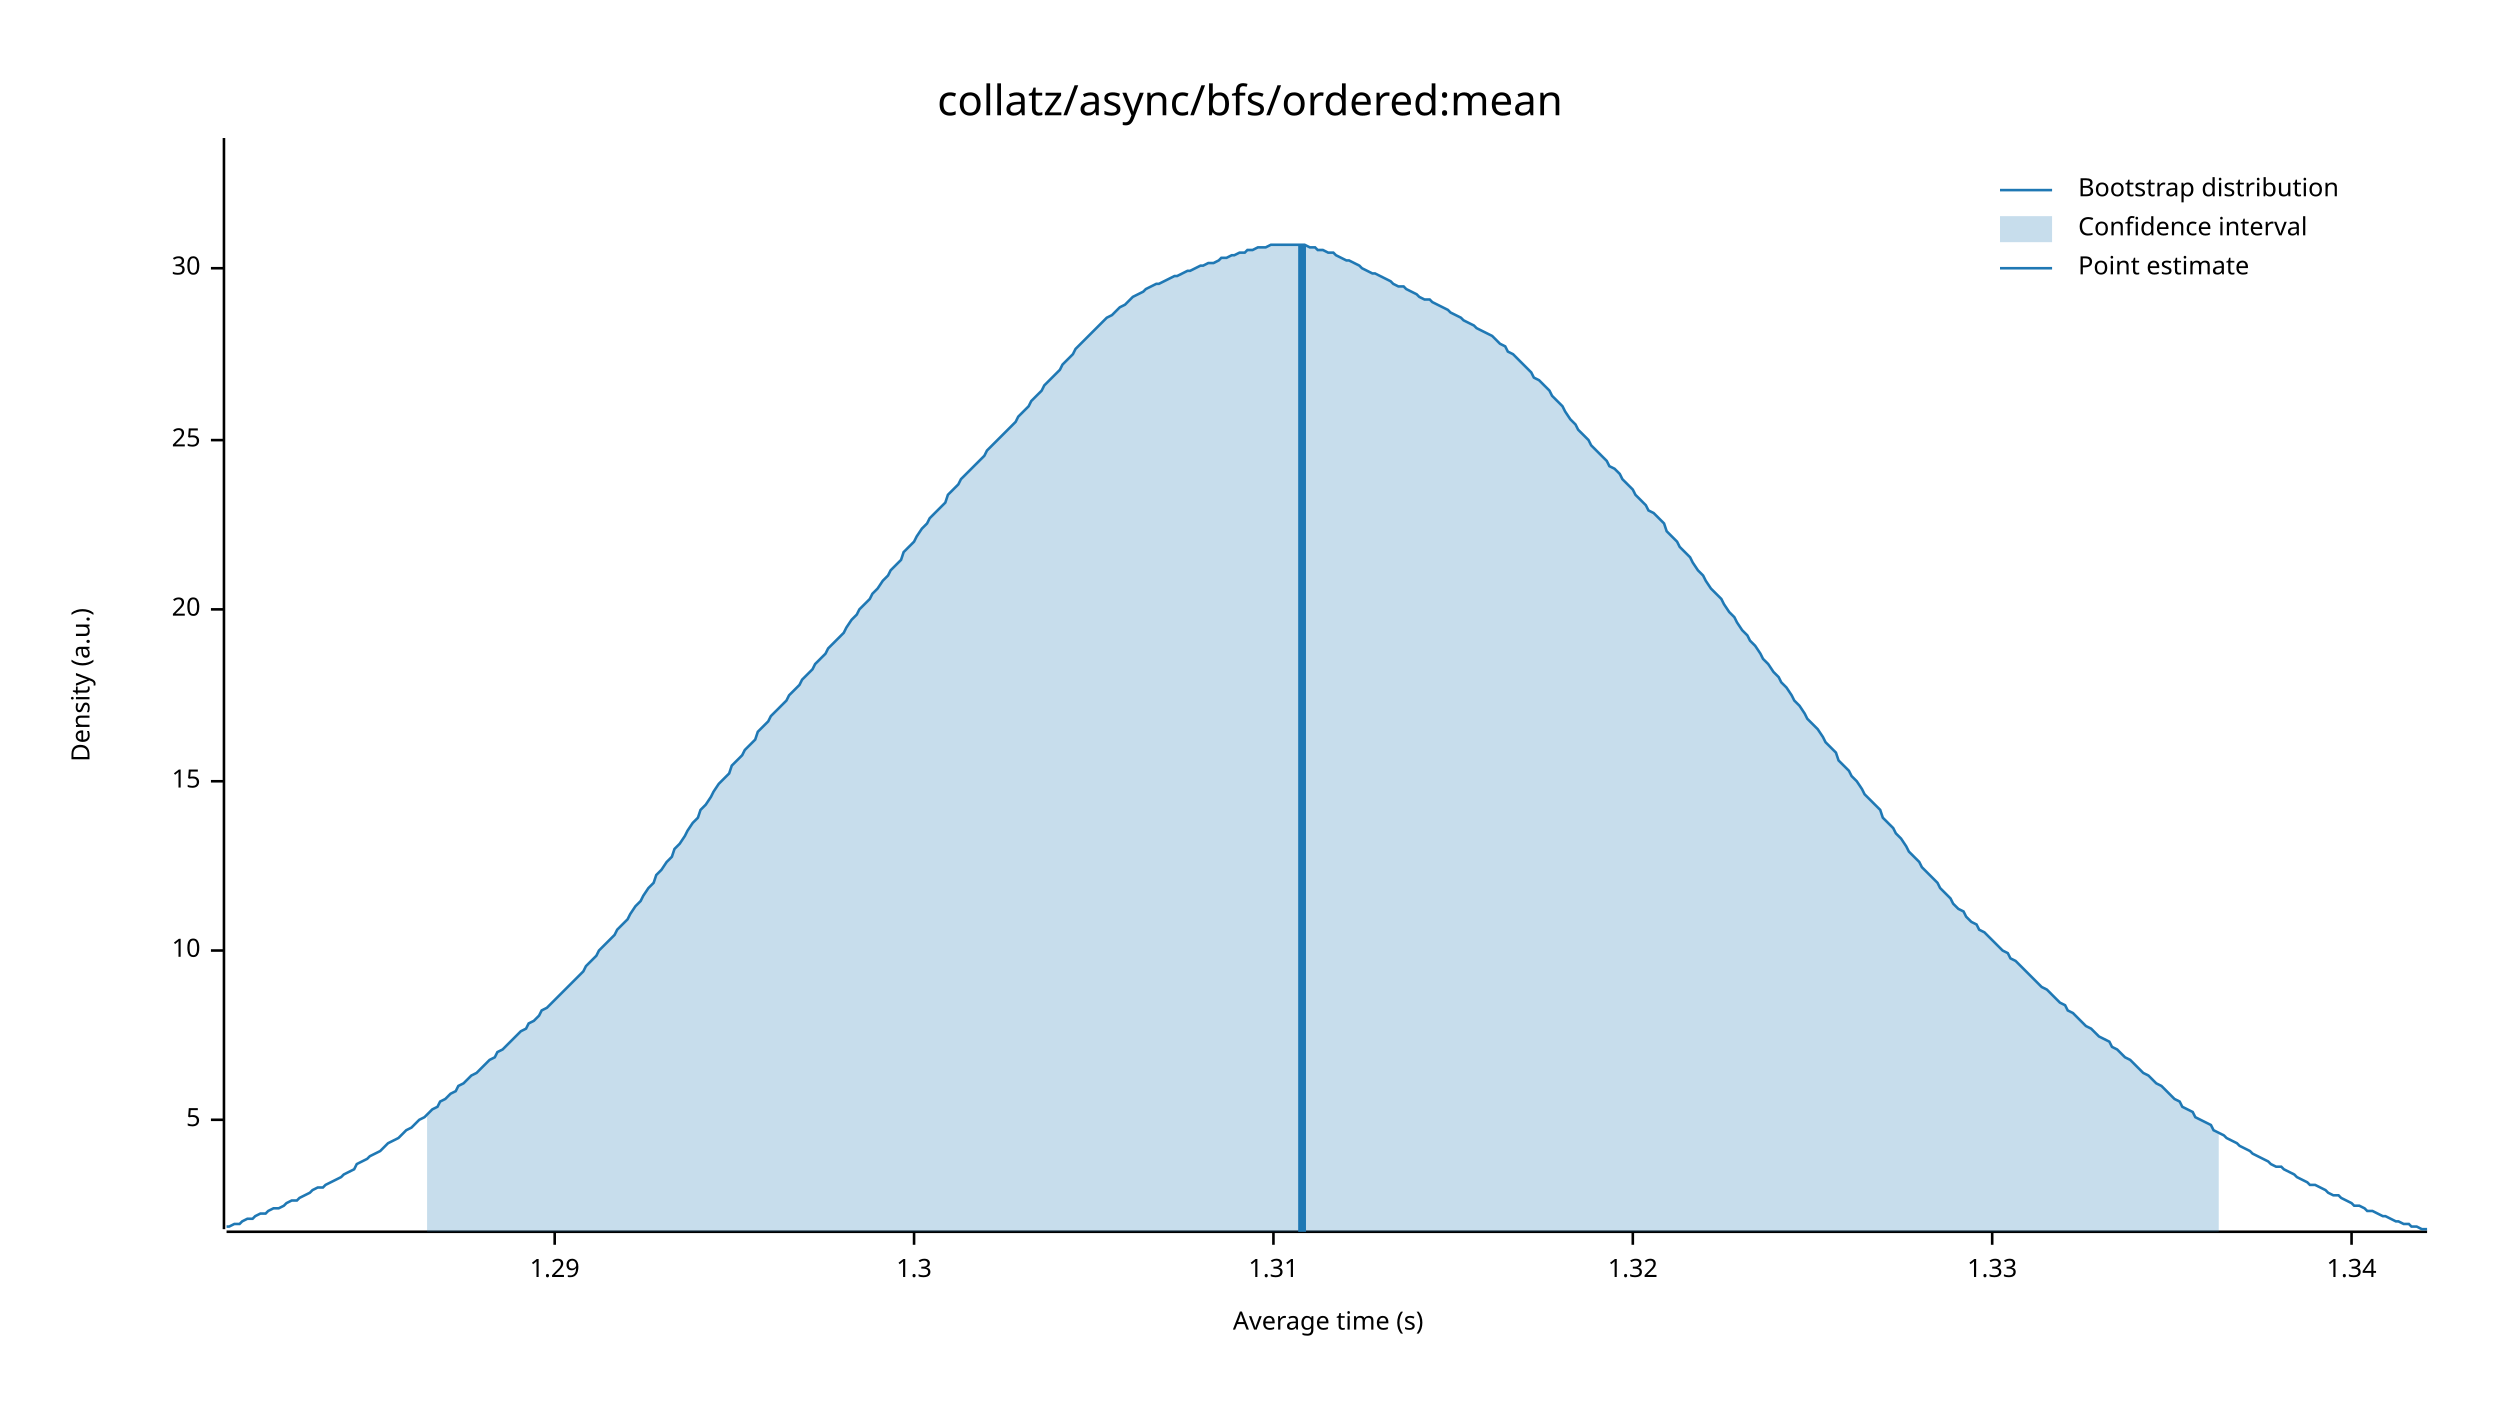
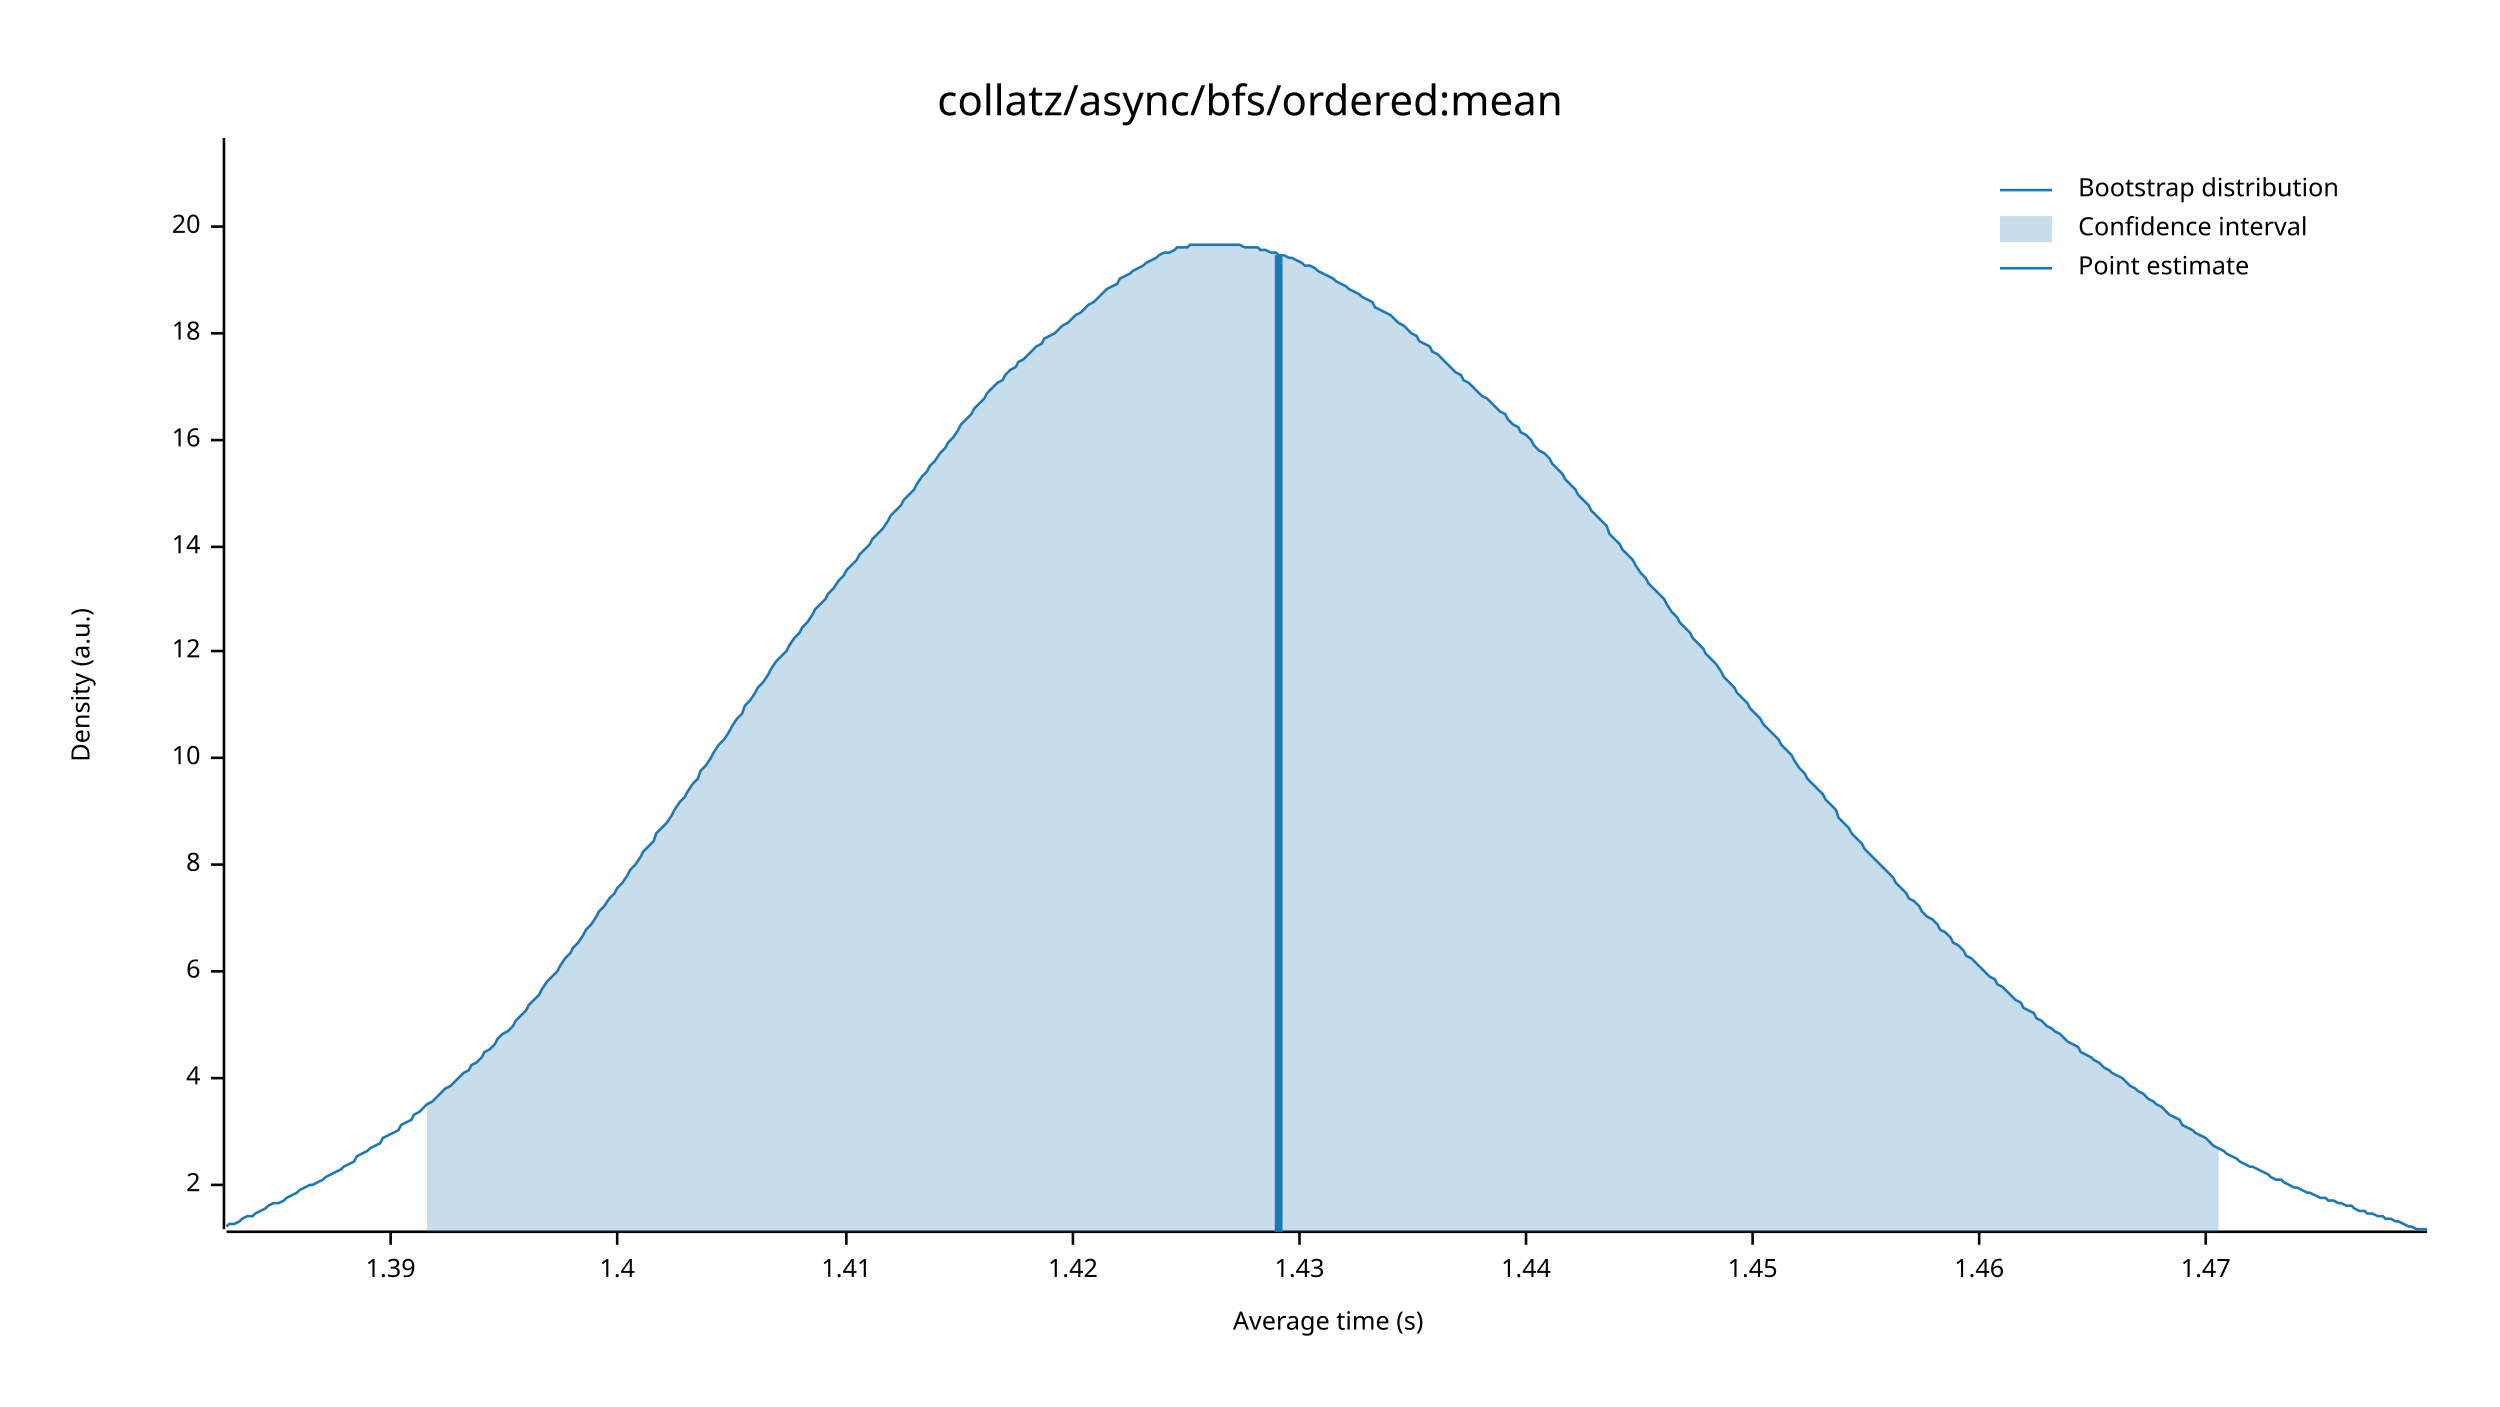
<svg xmlns="http://www.w3.org/2000/svg" width="960" height="540" viewBox="0 0 960 540">
  <text x="480" y="32" dy="0.76em" text-anchor="middle" font-family="sans-serif" font-size="16.129" opacity="1" fill="#000000">
collatz/async/bfs/ordered:mean
</text>
  <text x="27" y="263" dy="0.76em" text-anchor="middle" font-family="sans-serif" font-size="9.677" opacity="1" fill="#000000" transform="rotate(270, 27, 263)">
Density (a.u.)
</text>
  <text x="510" y="513" dy="-0.5ex" text-anchor="middle" font-family="sans-serif" font-size="9.677" opacity="1" fill="#000000">
Average time (s)
</text>
  <polyline fill="none" opacity="1" stroke="#000000" stroke-width="1" points="86,53 86,472 " />
-   <text x="77" y="430" dy="0.5ex" text-anchor="end" font-family="sans-serif" font-size="9.677" opacity="1" fill="#000000">
- 5
+   <text x="77" y="455" dy="0.5ex" text-anchor="end" font-family="sans-serif" font-size="9.677" opacity="1" fill="#000000">
+ 2
</text>
-   <polyline fill="none" opacity="1" stroke="#000000" stroke-width="1" points="81,430 86,430 " />
-   <text x="77" y="365" dy="0.5ex" text-anchor="end" font-family="sans-serif" font-size="9.677" opacity="1" fill="#000000">
+   <polyline fill="none" opacity="1" stroke="#000000" stroke-width="1" points="81,455 86,455 " />
+   <text x="77" y="414" dy="0.5ex" text-anchor="end" font-family="sans-serif" font-size="9.677" opacity="1" fill="#000000">
+ 4
+ </text>
+   <polyline fill="none" opacity="1" stroke="#000000" stroke-width="1" points="81,414 86,414 " />
+   <text x="77" y="373" dy="0.5ex" text-anchor="end" font-family="sans-serif" font-size="9.677" opacity="1" fill="#000000">
+ 6
+ </text>
+   <polyline fill="none" opacity="1" stroke="#000000" stroke-width="1" points="81,373 86,373 " />
+   <text x="77" y="332" dy="0.5ex" text-anchor="end" font-family="sans-serif" font-size="9.677" opacity="1" fill="#000000">
+ 8
+ </text>
+   <polyline fill="none" opacity="1" stroke="#000000" stroke-width="1" points="81,332 86,332 " />
+   <text x="77" y="291" dy="0.5ex" text-anchor="end" font-family="sans-serif" font-size="9.677" opacity="1" fill="#000000">
10
</text>
-   <polyline fill="none" opacity="1" stroke="#000000" stroke-width="1" points="81,365 86,365 " />
-   <text x="77" y="300" dy="0.5ex" text-anchor="end" font-family="sans-serif" font-size="9.677" opacity="1" fill="#000000">
- 15
+   <polyline fill="none" opacity="1" stroke="#000000" stroke-width="1" points="81,291 86,291 " />
+   <text x="77" y="250" dy="0.5ex" text-anchor="end" font-family="sans-serif" font-size="9.677" opacity="1" fill="#000000">
+ 12
</text>
-   <polyline fill="none" opacity="1" stroke="#000000" stroke-width="1" points="81,300 86,300 " />
-   <text x="77" y="234" dy="0.5ex" text-anchor="end" font-family="sans-serif" font-size="9.677" opacity="1" fill="#000000">
+   <polyline fill="none" opacity="1" stroke="#000000" stroke-width="1" points="81,250 86,250 " />
+   <text x="77" y="210" dy="0.5ex" text-anchor="end" font-family="sans-serif" font-size="9.677" opacity="1" fill="#000000">
+ 14
+ </text>
+   <polyline fill="none" opacity="1" stroke="#000000" stroke-width="1" points="81,210 86,210 " />
+   <text x="77" y="169" dy="0.5ex" text-anchor="end" font-family="sans-serif" font-size="9.677" opacity="1" fill="#000000">
+ 16
+ </text>
+   <polyline fill="none" opacity="1" stroke="#000000" stroke-width="1" points="81,169 86,169 " />
+   <text x="77" y="128" dy="0.5ex" text-anchor="end" font-family="sans-serif" font-size="9.677" opacity="1" fill="#000000">
+ 18
+ </text>
+   <polyline fill="none" opacity="1" stroke="#000000" stroke-width="1" points="81,128 86,128 " />
+   <text x="77" y="87" dy="0.5ex" text-anchor="end" font-family="sans-serif" font-size="9.677" opacity="1" fill="#000000">
20
</text>
-   <polyline fill="none" opacity="1" stroke="#000000" stroke-width="1" points="81,234 86,234 " />
-   <text x="77" y="169" dy="0.5ex" text-anchor="end" font-family="sans-serif" font-size="9.677" opacity="1" fill="#000000">
- 25
+   <polyline fill="none" opacity="1" stroke="#000000" stroke-width="1" points="81,87 86,87 " />
+   <polyline fill="none" opacity="1" stroke="#000000" stroke-width="1" points="87,473 932,473 " />
+   <text x="150" y="483" dy="0.76em" text-anchor="middle" font-family="sans-serif" font-size="9.677" opacity="1" fill="#000000">
+ 1.39
</text>
-   <polyline fill="none" opacity="1" stroke="#000000" stroke-width="1" points="81,169 86,169 " />
-   <text x="77" y="103" dy="0.5ex" text-anchor="end" font-family="sans-serif" font-size="9.677" opacity="1" fill="#000000">
- 30
+   <polyline fill="none" opacity="1" stroke="#000000" stroke-width="1" points="150,473 150,478 " />
+   <text x="237" y="483" dy="0.76em" text-anchor="middle" font-family="sans-serif" font-size="9.677" opacity="1" fill="#000000">
+ 1.4
</text>
-   <polyline fill="none" opacity="1" stroke="#000000" stroke-width="1" points="81,103 86,103 " />
-   <polyline fill="none" opacity="1" stroke="#000000" stroke-width="1" points="87,473 932,473 " />
-   <text x="213" y="483" dy="0.76em" text-anchor="middle" font-family="sans-serif" font-size="9.677" opacity="1" fill="#000000">
- 1.29
+   <polyline fill="none" opacity="1" stroke="#000000" stroke-width="1" points="237,473 237,478 " />
+   <text x="325" y="483" dy="0.76em" text-anchor="middle" font-family="sans-serif" font-size="9.677" opacity="1" fill="#000000">
+ 1.41
</text>
-   <polyline fill="none" opacity="1" stroke="#000000" stroke-width="1" points="213,473 213,478 " />
-   <text x="351" y="483" dy="0.76em" text-anchor="middle" font-family="sans-serif" font-size="9.677" opacity="1" fill="#000000">
- 1.3
+   <polyline fill="none" opacity="1" stroke="#000000" stroke-width="1" points="325,473 325,478 " />
+   <text x="412" y="483" dy="0.76em" text-anchor="middle" font-family="sans-serif" font-size="9.677" opacity="1" fill="#000000">
+ 1.42
</text>
-   <polyline fill="none" opacity="1" stroke="#000000" stroke-width="1" points="351,473 351,478 " />
-   <text x="489" y="483" dy="0.76em" text-anchor="middle" font-family="sans-serif" font-size="9.677" opacity="1" fill="#000000">
- 1.31
+   <polyline fill="none" opacity="1" stroke="#000000" stroke-width="1" points="412,473 412,478 " />
+   <text x="499" y="483" dy="0.76em" text-anchor="middle" font-family="sans-serif" font-size="9.677" opacity="1" fill="#000000">
+ 1.43
</text>
-   <polyline fill="none" opacity="1" stroke="#000000" stroke-width="1" points="489,473 489,478 " />
-   <text x="627" y="483" dy="0.76em" text-anchor="middle" font-family="sans-serif" font-size="9.677" opacity="1" fill="#000000">
- 1.32
+   <polyline fill="none" opacity="1" stroke="#000000" stroke-width="1" points="499,473 499,478 " />
+   <text x="586" y="483" dy="0.76em" text-anchor="middle" font-family="sans-serif" font-size="9.677" opacity="1" fill="#000000">
+ 1.44
</text>
-   <polyline fill="none" opacity="1" stroke="#000000" stroke-width="1" points="627,473 627,478 " />
-   <text x="765" y="483" dy="0.76em" text-anchor="middle" font-family="sans-serif" font-size="9.677" opacity="1" fill="#000000">
- 1.33
+   <polyline fill="none" opacity="1" stroke="#000000" stroke-width="1" points="586,473 586,478 " />
+   <text x="673" y="483" dy="0.76em" text-anchor="middle" font-family="sans-serif" font-size="9.677" opacity="1" fill="#000000">
+ 1.45
</text>
-   <polyline fill="none" opacity="1" stroke="#000000" stroke-width="1" points="765,473 765,478 " />
-   <text x="903" y="483" dy="0.76em" text-anchor="middle" font-family="sans-serif" font-size="9.677" opacity="1" fill="#000000">
- 1.34
+   <polyline fill="none" opacity="1" stroke="#000000" stroke-width="1" points="673,473 673,478 " />
+   <text x="760" y="483" dy="0.76em" text-anchor="middle" font-family="sans-serif" font-size="9.677" opacity="1" fill="#000000">
+ 1.46
</text>
-   <polyline fill="none" opacity="1" stroke="#000000" stroke-width="1" points="903,473 903,478 " />
-   <polyline fill="none" opacity="1" stroke="#1F78B4" stroke-width="1" points="87,471 88,471 90,470 92,470 93,469 95,468 97,468 98,467 100,466 102,466 103,465 105,464 107,464 109,463 110,462 112,461 114,461 115,460 117,459 119,458 120,457 122,456 124,456 125,455 127,454 129,453 131,452 132,451 134,450 136,449 137,447 139,446 141,445 142,444 144,443 146,442 147,441 149,439 151,438 153,437 154,436 156,434 158,433 159,432 161,430 163,429 164,428 166,426 168,425 169,423 171,422 173,420 175,419 176,417 178,416 180,414 181,413 183,412 185,410 186,409 188,407 190,406 191,404 193,403 195,401 197,399 198,398 200,396 202,395 203,393 205,392 207,390 208,388 210,387 212,385 214,383 215,382 217,380 219,378 220,377 222,375 224,373 225,371 227,369 229,367 230,365 232,363 234,361 236,359 237,357 239,355 241,353 242,351 244,348 246,346 247,344 249,341 251,339 252,336 254,334 256,331 258,329 259,326 261,324 263,321 264,319 266,316 268,314 269,311 271,309 273,306 274,304 276,301 278,299 280,297 281,294 283,292 285,290 286,288 288,286 290,284 291,281 293,279 295,277 296,275 298,273 300,271 302,269 303,267 305,265 307,263 308,261 310,259 312,257 313,255 315,253 317,251 318,249 320,247 322,245 324,243 325,241 327,238 329,236 330,234 332,232 334,230 335,228 337,226 339,223 341,221 342,219 344,217 346,215 347,212 349,210 351,208 352,206 354,203 356,201 357,199 359,197 361,195 363,193 364,190 366,188 368,186 369,184 371,182 373,180 374,179 376,177 378,175 379,173 381,171 383,169 385,167 386,166 388,164 390,162 391,160 393,158 395,156 396,154 398,152 400,150 401,148 403,146 405,144 407,142 408,140 410,138 412,136 413,134 415,132 417,130 418,129 420,127 422,125 423,124 425,122 427,121 429,119 430,118 432,117 434,115 435,114 437,113 439,112 440,111 442,110 444,109 445,109 447,108 449,107 451,106 452,106 454,105 456,104 457,104 459,103 461,102 462,102 464,101 466,101 468,100 469,99 471,99 473,98 474,98 476,97 478,97 479,96 481,96 483,95 484,95 486,95 488,94 490,94 491,94 493,94 495,94 496,94 498,94 500,94 501,94 503,95 505,95 506,96 508,96 510,97 512,97 513,98 515,99 517,100 518,100 520,101 522,102 523,103 525,104 527,105 528,105 530,106 532,107 534,108 535,109 537,110 539,110 540,111 542,112 544,113 545,114 547,115 549,115 550,116 552,117 554,118 556,119 557,120 559,121 561,122 562,123 564,124 566,125 567,126 569,127 571,128 573,129 574,130 576,132 578,133 579,135 581,136 583,138 584,139 586,141 588,143 589,145 591,146 593,148 595,150 596,152 598,154 600,156 601,158 603,161 605,163 606,165 608,167 610,169 611,171 613,173 615,175 617,177 618,179 620,180 622,182 623,184 625,186 627,188 628,190 630,192 632,194 633,196 635,197 637,199 639,201 640,204 642,206 644,208 645,210 647,212 649,214 650,216 652,219 654,221 655,223 657,226 659,228 661,230 662,232 664,235 666,237 667,239 669,242 671,244 672,246 674,248 676,251 677,253 679,255 681,258 683,260 684,262 686,264 688,267 689,269 691,271 693,274 694,276 696,278 698,280 700,283 701,285 703,287 705,289 706,292 708,294 710,296 711,298 713,300 715,303 716,305 718,307 720,309 722,311 723,314 725,316 727,318 728,320 730,322 732,325 733,327 735,329 737,331 738,333 740,335 742,337 744,339 745,341 747,343 749,345 750,347 752,349 754,350 755,352 757,354 759,355 760,357 762,358 764,360 766,362 767,363 769,365 771,366 772,368 774,369 776,371 777,372 779,374 781,376 782,377 784,379 786,380 788,382 789,383 791,385 793,386 794,388 796,389 798,391 799,392 801,394 803,395 804,396 806,398 808,399 810,400 811,402 813,403 815,405 816,406 818,407 820,409 821,410 823,412 825,413 827,415 828,416 830,417 832,419 833,420 835,422 837,423 838,425 840,426 842,427 843,429 845,430 847,431 849,432 850,434 852,435 854,436 855,437 857,438 859,439 860,440 862,441 864,442 865,443 867,444 869,445 871,446 872,447 874,448 876,448 877,449 879,450 881,451 882,452 884,453 886,454 887,455 889,455 891,456 893,457 894,458 896,459 898,459 899,460 901,461 903,462 904,463 906,463 908,464 909,465 911,465 913,466 915,467 916,467 918,468 920,469 921,469 923,470 925,470 926,471 928,471 930,472 932,472 " />
-   <polygon opacity="0.25" fill="#1F78B4" points="164,428 166,426 168,425 169,423 171,422 173,420 175,419 176,417 178,416 180,414 181,413 183,412 185,410 186,409 188,407 190,406 191,404 193,403 195,401 197,399 198,398 200,396 202,395 203,393 205,392 207,390 208,388 210,387 212,385 214,383 215,382 217,380 219,378 220,377 222,375 224,373 225,371 227,369 229,367 230,365 232,363 234,361 236,359 237,357 239,355 241,353 242,351 244,348 246,346 247,344 249,341 251,339 252,336 254,334 256,331 258,329 259,326 261,324 263,321 264,319 266,316 268,314 269,311 271,309 273,306 274,304 276,301 278,299 280,297 281,294 283,292 285,290 286,288 288,286 290,284 291,281 293,279 295,277 296,275 298,273 300,271 302,269 303,267 305,265 307,263 308,261 310,259 312,257 313,255 315,253 317,251 318,249 320,247 322,245 324,243 325,241 327,238 329,236 330,234 332,232 334,230 335,228 337,226 339,223 341,221 342,219 344,217 346,215 347,212 349,210 351,208 352,206 354,203 356,201 357,199 359,197 361,195 363,193 364,190 366,188 368,186 369,184 371,182 373,180 374,179 376,177 378,175 379,173 381,171 383,169 385,167 386,166 388,164 390,162 391,160 393,158 395,156 396,154 398,152 400,150 401,148 403,146 405,144 407,142 408,140 410,138 412,136 413,134 415,132 417,130 418,129 420,127 422,125 423,124 425,122 427,121 429,119 430,118 432,117 434,115 435,114 437,113 439,112 440,111 442,110 444,109 445,109 447,108 449,107 451,106 452,106 454,105 456,104 457,104 459,103 461,102 462,102 464,101 466,101 468,100 469,99 471,99 473,98 474,98 476,97 478,97 479,96 481,96 483,95 484,95 486,95 488,94 490,94 491,94 493,94 495,94 496,94 498,94 500,94 501,94 503,95 505,95 506,96 508,96 510,97 512,97 513,98 515,99 517,100 518,100 520,101 522,102 523,103 525,104 527,105 528,105 530,106 532,107 534,108 535,109 537,110 539,110 540,111 542,112 544,113 545,114 547,115 549,115 550,116 552,117 554,118 556,119 557,120 559,121 561,122 562,123 564,124 566,125 567,126 569,127 571,128 573,129 574,130 576,132 578,133 579,135 581,136 583,138 584,139 586,141 588,143 589,145 591,146 593,148 595,150 596,152 598,154 600,156 601,158 603,161 605,163 606,165 608,167 610,169 611,171 613,173 615,175 617,177 618,179 620,180 622,182 623,184 625,186 627,188 628,190 630,192 632,194 633,196 635,197 637,199 639,201 640,204 642,206 644,208 645,210 647,212 649,214 650,216 652,219 654,221 655,223 657,226 659,228 661,230 662,232 664,235 666,237 667,239 669,242 671,244 672,246 674,248 676,251 677,253 679,255 681,258 683,260 684,262 686,264 688,267 689,269 691,271 693,274 694,276 696,278 698,280 700,283 701,285 703,287 705,289 706,292 708,294 710,296 711,298 713,300 715,303 716,305 718,307 720,309 722,311 723,314 725,316 727,318 728,320 730,322 732,325 733,327 735,329 737,331 738,333 740,335 742,337 744,339 745,341 747,343 749,345 750,347 752,349 754,350 755,352 757,354 759,355 760,357 762,358 764,360 766,362 767,363 769,365 771,366 772,368 774,369 776,371 777,372 779,374 781,376 782,377 784,379 786,380 788,382 789,383 791,385 793,386 794,388 796,389 798,391 799,392 801,394 803,395 804,396 806,398 808,399 810,400 811,402 813,403 815,405 816,406 818,407 820,409 821,410 823,412 825,413 827,415 828,416 830,417 832,419 833,420 835,422 837,423 838,425 840,426 842,427 843,429 845,430 847,431 849,432 850,434 852,435 852,473 164,473 " />
-   <polyline fill="none" opacity="1" stroke="#1F78B4" stroke-width="3" points="500,473 500,94 " />
+   <polyline fill="none" opacity="1" stroke="#000000" stroke-width="1" points="760,473 760,478 " />
+   <text x="847" y="483" dy="0.76em" text-anchor="middle" font-family="sans-serif" font-size="9.677" opacity="1" fill="#000000">
+ 1.47
+ </text>
+   <polyline fill="none" opacity="1" stroke="#000000" stroke-width="1" points="847,473 847,478 " />
+   <polyline fill="none" opacity="1" stroke="#1F78B4" stroke-width="1" points="87,471 88,470 90,470 92,469 93,468 95,467 97,467 98,466 100,465 102,464 103,463 105,462 107,462 109,461 110,460 112,459 114,458 115,457 117,456 119,455 120,455 122,454 124,453 125,452 127,451 129,450 131,449 132,448 134,447 136,446 137,444 139,443 141,442 142,441 144,440 146,439 147,437 149,436 151,435 153,434 154,432 156,431 158,430 159,428 161,427 163,425 164,424 166,423 168,421 169,420 171,418 173,417 175,415 176,414 178,412 180,411 181,409 183,408 185,406 186,404 188,403 190,401 191,399 193,397 195,396 197,394 198,392 200,390 202,388 203,386 205,384 207,382 208,380 210,377 212,375 214,373 215,371 217,368 219,366 220,364 222,362 224,359 225,357 227,355 229,352 230,350 232,348 234,345 236,343 237,341 239,339 241,336 242,334 244,332 246,329 247,327 249,325 251,323 252,320 254,318 256,316 258,313 259,311 261,308 263,306 264,304 266,301 268,299 269,296 271,294 273,291 274,289 276,286 278,284 280,281 281,279 283,276 285,274 286,271 288,269 290,266 291,264 293,262 295,259 296,257 298,254 300,252 302,250 303,248 305,245 307,243 308,241 310,239 312,236 313,234 315,232 317,230 318,228 320,226 322,223 324,221 325,219 327,217 329,215 330,213 332,211 334,209 335,207 337,205 339,203 341,200 342,198 344,196 346,194 347,192 349,190 351,188 352,186 354,183 356,181 357,179 359,177 361,174 363,172 364,170 366,168 368,165 369,163 371,161 373,159 374,157 376,155 378,153 379,151 381,149 383,147 385,146 386,144 388,142 390,141 391,139 393,138 395,136 396,135 398,133 400,132 401,130 403,129 405,128 407,126 408,125 410,124 412,122 413,121 415,120 417,118 418,117 420,116 422,114 423,113 425,111 427,110 429,109 430,107 432,106 434,105 435,104 437,103 439,102 440,101 442,100 444,99 445,98 447,97 449,97 451,96 452,95 454,95 456,95 457,94 459,94 461,94 462,94 464,94 466,94 468,94 469,94 471,94 473,94 474,94 476,94 478,95 479,95 481,95 483,95 484,96 486,96 488,97 490,97 491,98 493,98 495,99 496,99 498,100 500,101 501,102 503,102 505,103 506,104 508,105 510,106 512,107 513,108 515,109 517,110 518,111 520,112 522,113 523,114 525,115 527,116 528,118 530,119 532,120 534,121 535,122 537,124 539,125 540,126 542,128 544,129 545,131 547,132 549,133 550,135 552,136 554,138 556,140 557,141 559,143 561,144 562,146 564,147 566,149 567,150 569,152 571,153 573,155 574,156 576,158 578,159 579,161 581,163 583,164 584,166 586,167 588,169 589,171 591,173 593,174 595,176 596,178 598,180 600,182 601,184 603,186 605,188 606,190 608,192 610,194 611,196 613,198 615,200 617,202 618,205 620,207 622,209 623,211 625,213 627,215 628,217 630,220 632,222 633,224 635,226 637,228 639,230 640,232 642,235 644,237 645,239 647,241 649,243 650,245 652,247 654,249 655,251 657,253 659,255 661,258 662,260 664,262 666,264 667,266 669,268 671,270 672,272 674,274 676,276 677,278 679,280 681,282 683,284 684,286 686,288 688,290 689,292 691,295 693,297 694,299 696,301 698,303 700,305 701,307 703,309 705,311 706,314 708,316 710,318 711,320 713,322 715,324 716,326 718,328 720,330 722,332 723,333 725,335 727,337 728,339 730,341 732,343 733,345 735,346 737,348 738,350 740,352 742,353 744,355 745,357 747,358 749,360 750,362 752,363 754,365 755,367 757,368 759,370 760,371 762,373 764,375 766,376 767,378 769,379 771,381 772,382 774,384 776,385 777,387 779,388 781,389 782,391 784,392 786,394 788,395 789,396 791,397 793,399 794,400 796,401 798,402 799,404 801,405 803,406 804,407 806,408 808,410 810,411 811,412 813,413 815,414 816,415 818,417 820,418 821,419 823,420 825,422 827,423 828,424 830,425 832,427 833,428 835,429 837,430 838,432 840,433 842,434 843,435 845,436 847,437 849,439 850,440 852,441 854,442 855,443 857,444 859,445 860,446 862,447 864,448 865,448 867,449 869,450 871,451 872,452 874,453 876,453 877,454 879,455 881,456 882,456 884,457 886,458 887,458 889,459 891,460 893,460 894,461 896,461 898,462 899,462 901,463 903,463 904,464 906,465 908,465 909,466 911,466 913,467 915,467 916,468 918,468 920,469 921,469 923,470 925,471 926,471 928,472 930,472 932,472 " />
+   <polygon opacity="0.25" fill="#1F78B4" points="164,424 166,423 168,421 169,420 171,418 173,417 175,415 176,414 178,412 180,411 181,409 183,408 185,406 186,404 188,403 190,401 191,399 193,397 195,396 197,394 198,392 200,390 202,388 203,386 205,384 207,382 208,380 210,377 212,375 214,373 215,371 217,368 219,366 220,364 222,362 224,359 225,357 227,355 229,352 230,350 232,348 234,345 236,343 237,341 239,339 241,336 242,334 244,332 246,329 247,327 249,325 251,323 252,320 254,318 256,316 258,313 259,311 261,308 263,306 264,304 266,301 268,299 269,296 271,294 273,291 274,289 276,286 278,284 280,281 281,279 283,276 285,274 286,271 288,269 290,266 291,264 293,262 295,259 296,257 298,254 300,252 302,250 303,248 305,245 307,243 308,241 310,239 312,236 313,234 315,232 317,230 318,228 320,226 322,223 324,221 325,219 327,217 329,215 330,213 332,211 334,209 335,207 337,205 339,203 341,200 342,198 344,196 346,194 347,192 349,190 351,188 352,186 354,183 356,181 357,179 359,177 361,174 363,172 364,170 366,168 368,165 369,163 371,161 373,159 374,157 376,155 378,153 379,151 381,149 383,147 385,146 386,144 388,142 390,141 391,139 393,138 395,136 396,135 398,133 400,132 401,130 403,129 405,128 407,126 408,125 410,124 412,122 413,121 415,120 417,118 418,117 420,116 422,114 423,113 425,111 427,110 429,109 430,107 432,106 434,105 435,104 437,103 439,102 440,101 442,100 444,99 445,98 447,97 449,97 451,96 452,95 454,95 456,95 457,94 459,94 461,94 462,94 464,94 466,94 468,94 469,94 471,94 473,94 474,94 476,94 478,95 479,95 481,95 483,95 484,96 486,96 488,97 490,97 491,98 493,98 495,99 496,99 498,100 500,101 501,102 503,102 505,103 506,104 508,105 510,106 512,107 513,108 515,109 517,110 518,111 520,112 522,113 523,114 525,115 527,116 528,118 530,119 532,120 534,121 535,122 537,124 539,125 540,126 542,128 544,129 545,131 547,132 549,133 550,135 552,136 554,138 556,140 557,141 559,143 561,144 562,146 564,147 566,149 567,150 569,152 571,153 573,155 574,156 576,158 578,159 579,161 581,163 583,164 584,166 586,167 588,169 589,171 591,173 593,174 595,176 596,178 598,180 600,182 601,184 603,186 605,188 606,190 608,192 610,194 611,196 613,198 615,200 617,202 618,205 620,207 622,209 623,211 625,213 627,215 628,217 630,220 632,222 633,224 635,226 637,228 639,230 640,232 642,235 644,237 645,239 647,241 649,243 650,245 652,247 654,249 655,251 657,253 659,255 661,258 662,260 664,262 666,264 667,266 669,268 671,270 672,272 674,274 676,276 677,278 679,280 681,282 683,284 684,286 686,288 688,290 689,292 691,295 693,297 694,299 696,301 698,303 700,305 701,307 703,309 705,311 706,314 708,316 710,318 711,320 713,322 715,324 716,326 718,328 720,330 722,332 723,333 725,335 727,337 728,339 730,341 732,343 733,345 735,346 737,348 738,350 740,352 742,353 744,355 745,357 747,358 749,360 750,362 752,363 754,365 755,367 757,368 759,370 760,371 762,373 764,375 766,376 767,378 769,379 771,381 772,382 774,384 776,385 777,387 779,388 781,389 782,391 784,392 786,394 788,395 789,396 791,397 793,399 794,400 796,401 798,402 799,404 801,405 803,406 804,407 806,408 808,410 810,411 811,412 813,413 815,414 816,415 818,417 820,418 821,419 823,420 825,422 827,423 828,424 830,425 832,427 833,428 835,429 837,430 838,432 840,433 842,434 843,435 845,436 847,437 849,439 850,440 852,441 852,473 164,473 " />
+   <polyline fill="none" opacity="1" stroke="#1F78B4" stroke-width="3" points="491,473 491,98 " />
  <text x="798" y="68" dy="0.76em" text-anchor="start" font-family="sans-serif" font-size="9.677" opacity="1" fill="#000000">
Bootstrap distribution
</text>
  <text x="798" y="83" dy="0.76em" text-anchor="start" font-family="sans-serif" font-size="9.677" opacity="1" fill="#000000">
Confidence interval
</text>
  <text x="798" y="98" dy="0.76em" text-anchor="start" font-family="sans-serif" font-size="9.677" opacity="1" fill="#000000">
Point estimate
</text>
  <polyline fill="none" opacity="1" stroke="#1F78B4" stroke-width="1" points="768,73 788,73 " />
  <rect x="768" y="83" width="20" height="10" opacity="0.25" fill="#1F78B4" stroke="none" />
  <polyline fill="none" opacity="1" stroke="#1F78B4" stroke-width="1" points="768,103 788,103 " />
</svg>
